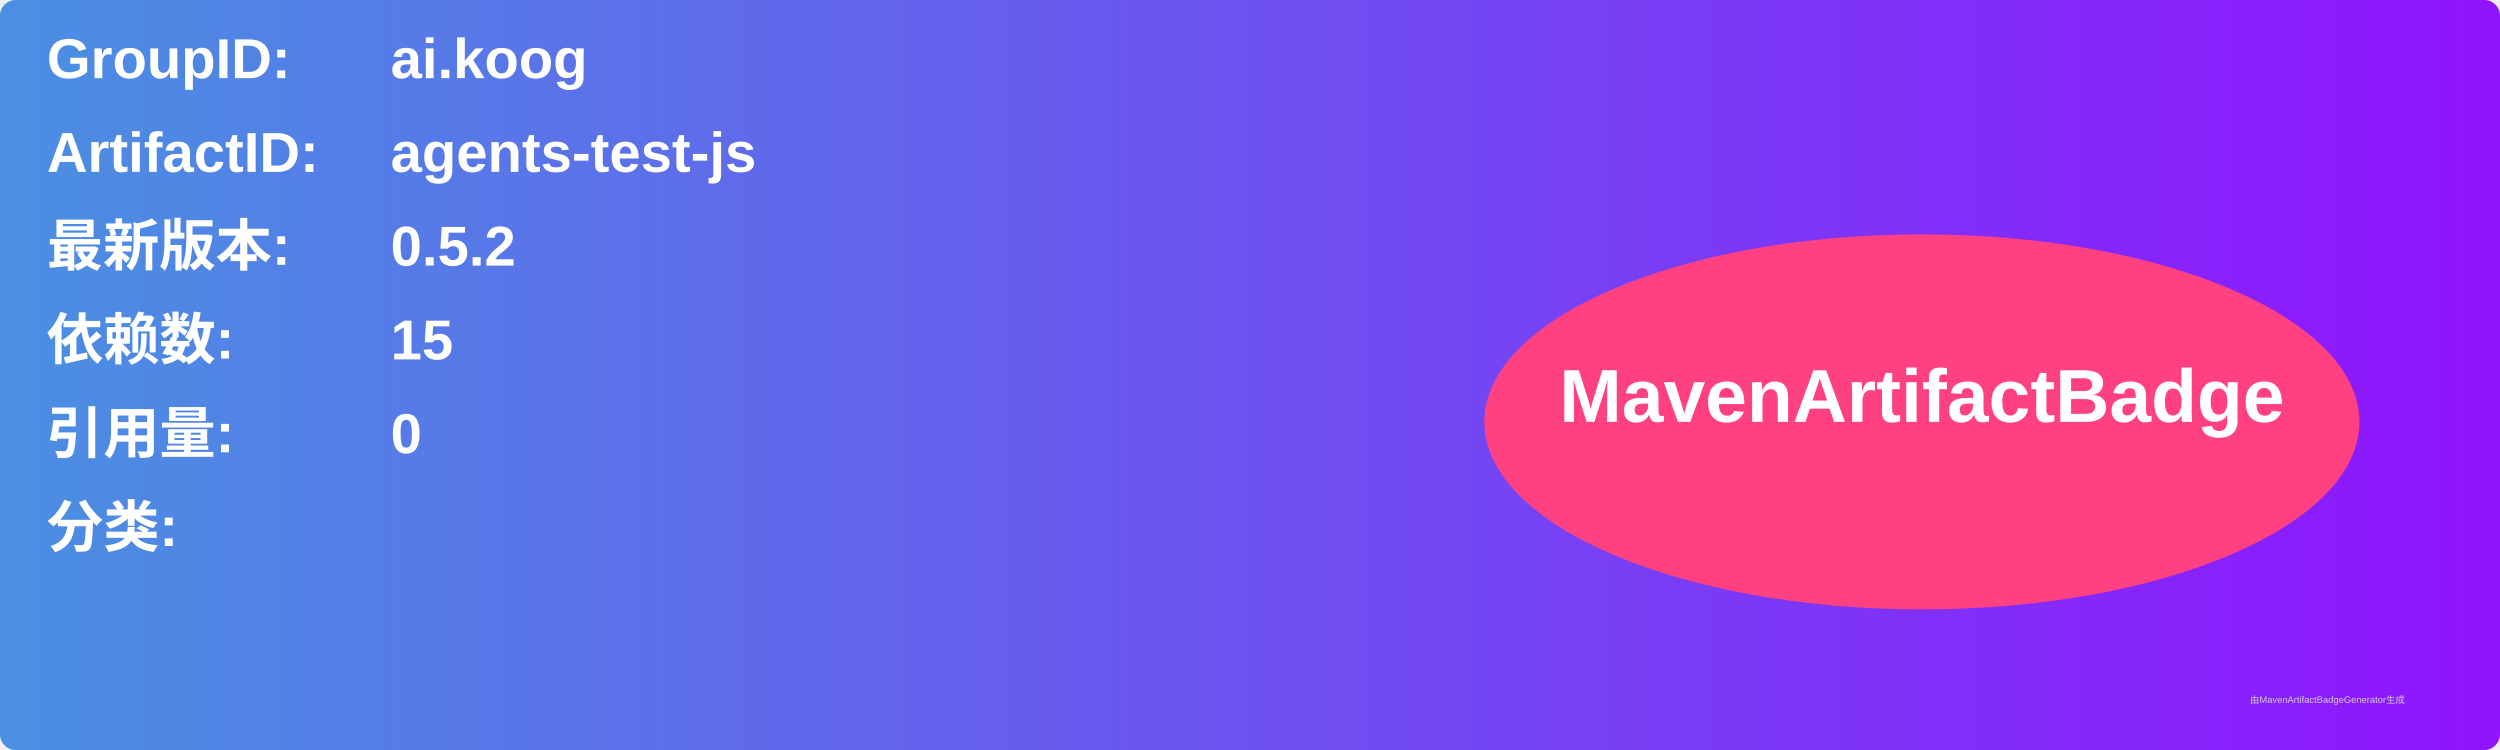
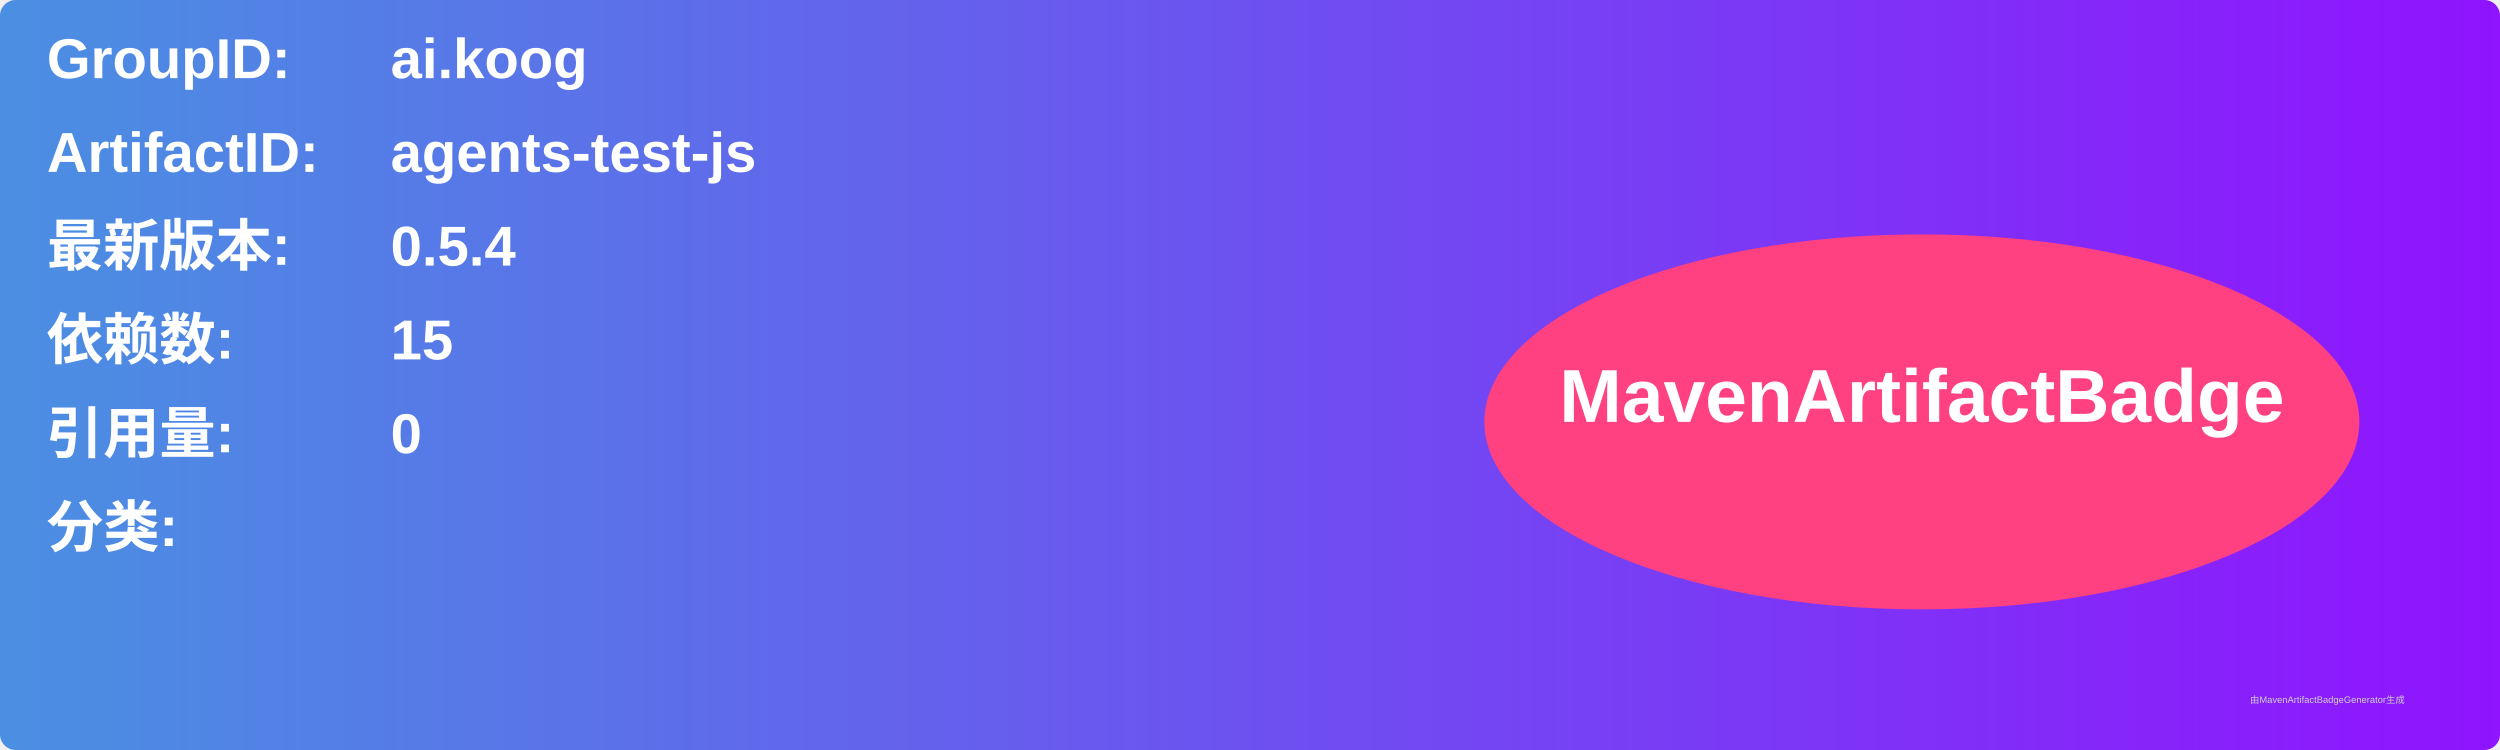
<svg xmlns="http://www.w3.org/2000/svg" width="800" height="240" viewBox="0 0 800 240">
  <linearGradient id="grad" x1="0%" y1="0%" x2="100%" y2="0%">
    <stop offset="0%" stop-color="#4a90e2" />
    <stop offset="100%" stop-color="#9013fe" />
  </linearGradient>
  <rect width="100%" height="100%" rx="5" ry="5" fill="url(#grad)" />
  <g transform="translate(15, 15)">
    <text x="0" y="10" font-family="Arial" font-size="18" fill="white" font-weight="bold" width="260">GroupID:</text>
    <text x="110" y="10" font-family="Arial" font-size="18" fill="white" font-weight="bold" width="460">ai.koog</text>
    <text x="0" y="40" font-family="Arial" font-size="18" fill="white" font-weight="bold" width="260">ArtifactID:</text>
    <text x="110" y="40" font-family="Arial" font-size="18" fill="white" font-weight="bold" width="460">agents-test-js</text>
    <text x="0" y="70" font-family="Arial" font-size="18" fill="white" font-weight="bold">最新版本:</text>
    <text x="110" y="70" font-family="Arial" font-size="18" fill="white" font-weight="bold">
-       <tspan font-weight="bold">0.5.2</tspan>
+       <tspan font-weight="bold">0.5.4</tspan>
    </text>
    <text x="0" y="100" font-family="Arial" font-size="18" fill="white" font-weight="bold">依赖数: </text>
    <text x="110" y="100" font-family="Arial" font-size="18" fill="white">
      <tspan font-weight="bold">15</tspan>
    </text>
    <text x="0" y="130" font-family="Arial" font-size="18" fill="white" font-weight="bold">引用量: </text>
    <text x="110" y="130" font-family="Arial" font-size="18" fill="white">
      <tspan font-weight="bold">0</tspan>
    </text>
    <text x="0" y="160" font-family="Arial" font-size="18" fill="white" font-weight="bold">分类:</text>
    <text x="10" y="190" font-family="Arial" font-size="10" fill="white">
      <tspan font-weight="bold" />
    </text>
    <ellipse cx="600" cy="120" rx="140" ry="60" fill="#ff4081" />
    <text x="600" y="120" text-anchor="middle" font-family="Arial" font-size="24" fill="white" font-weight="bold">MavenArtifactBadge</text>
  </g>
  <text x="720" y="225" font-family="Arial" font-size="3" fill="#d0d0d0">由MavenArtifactBadgeGenerator生成</text>
</svg>
